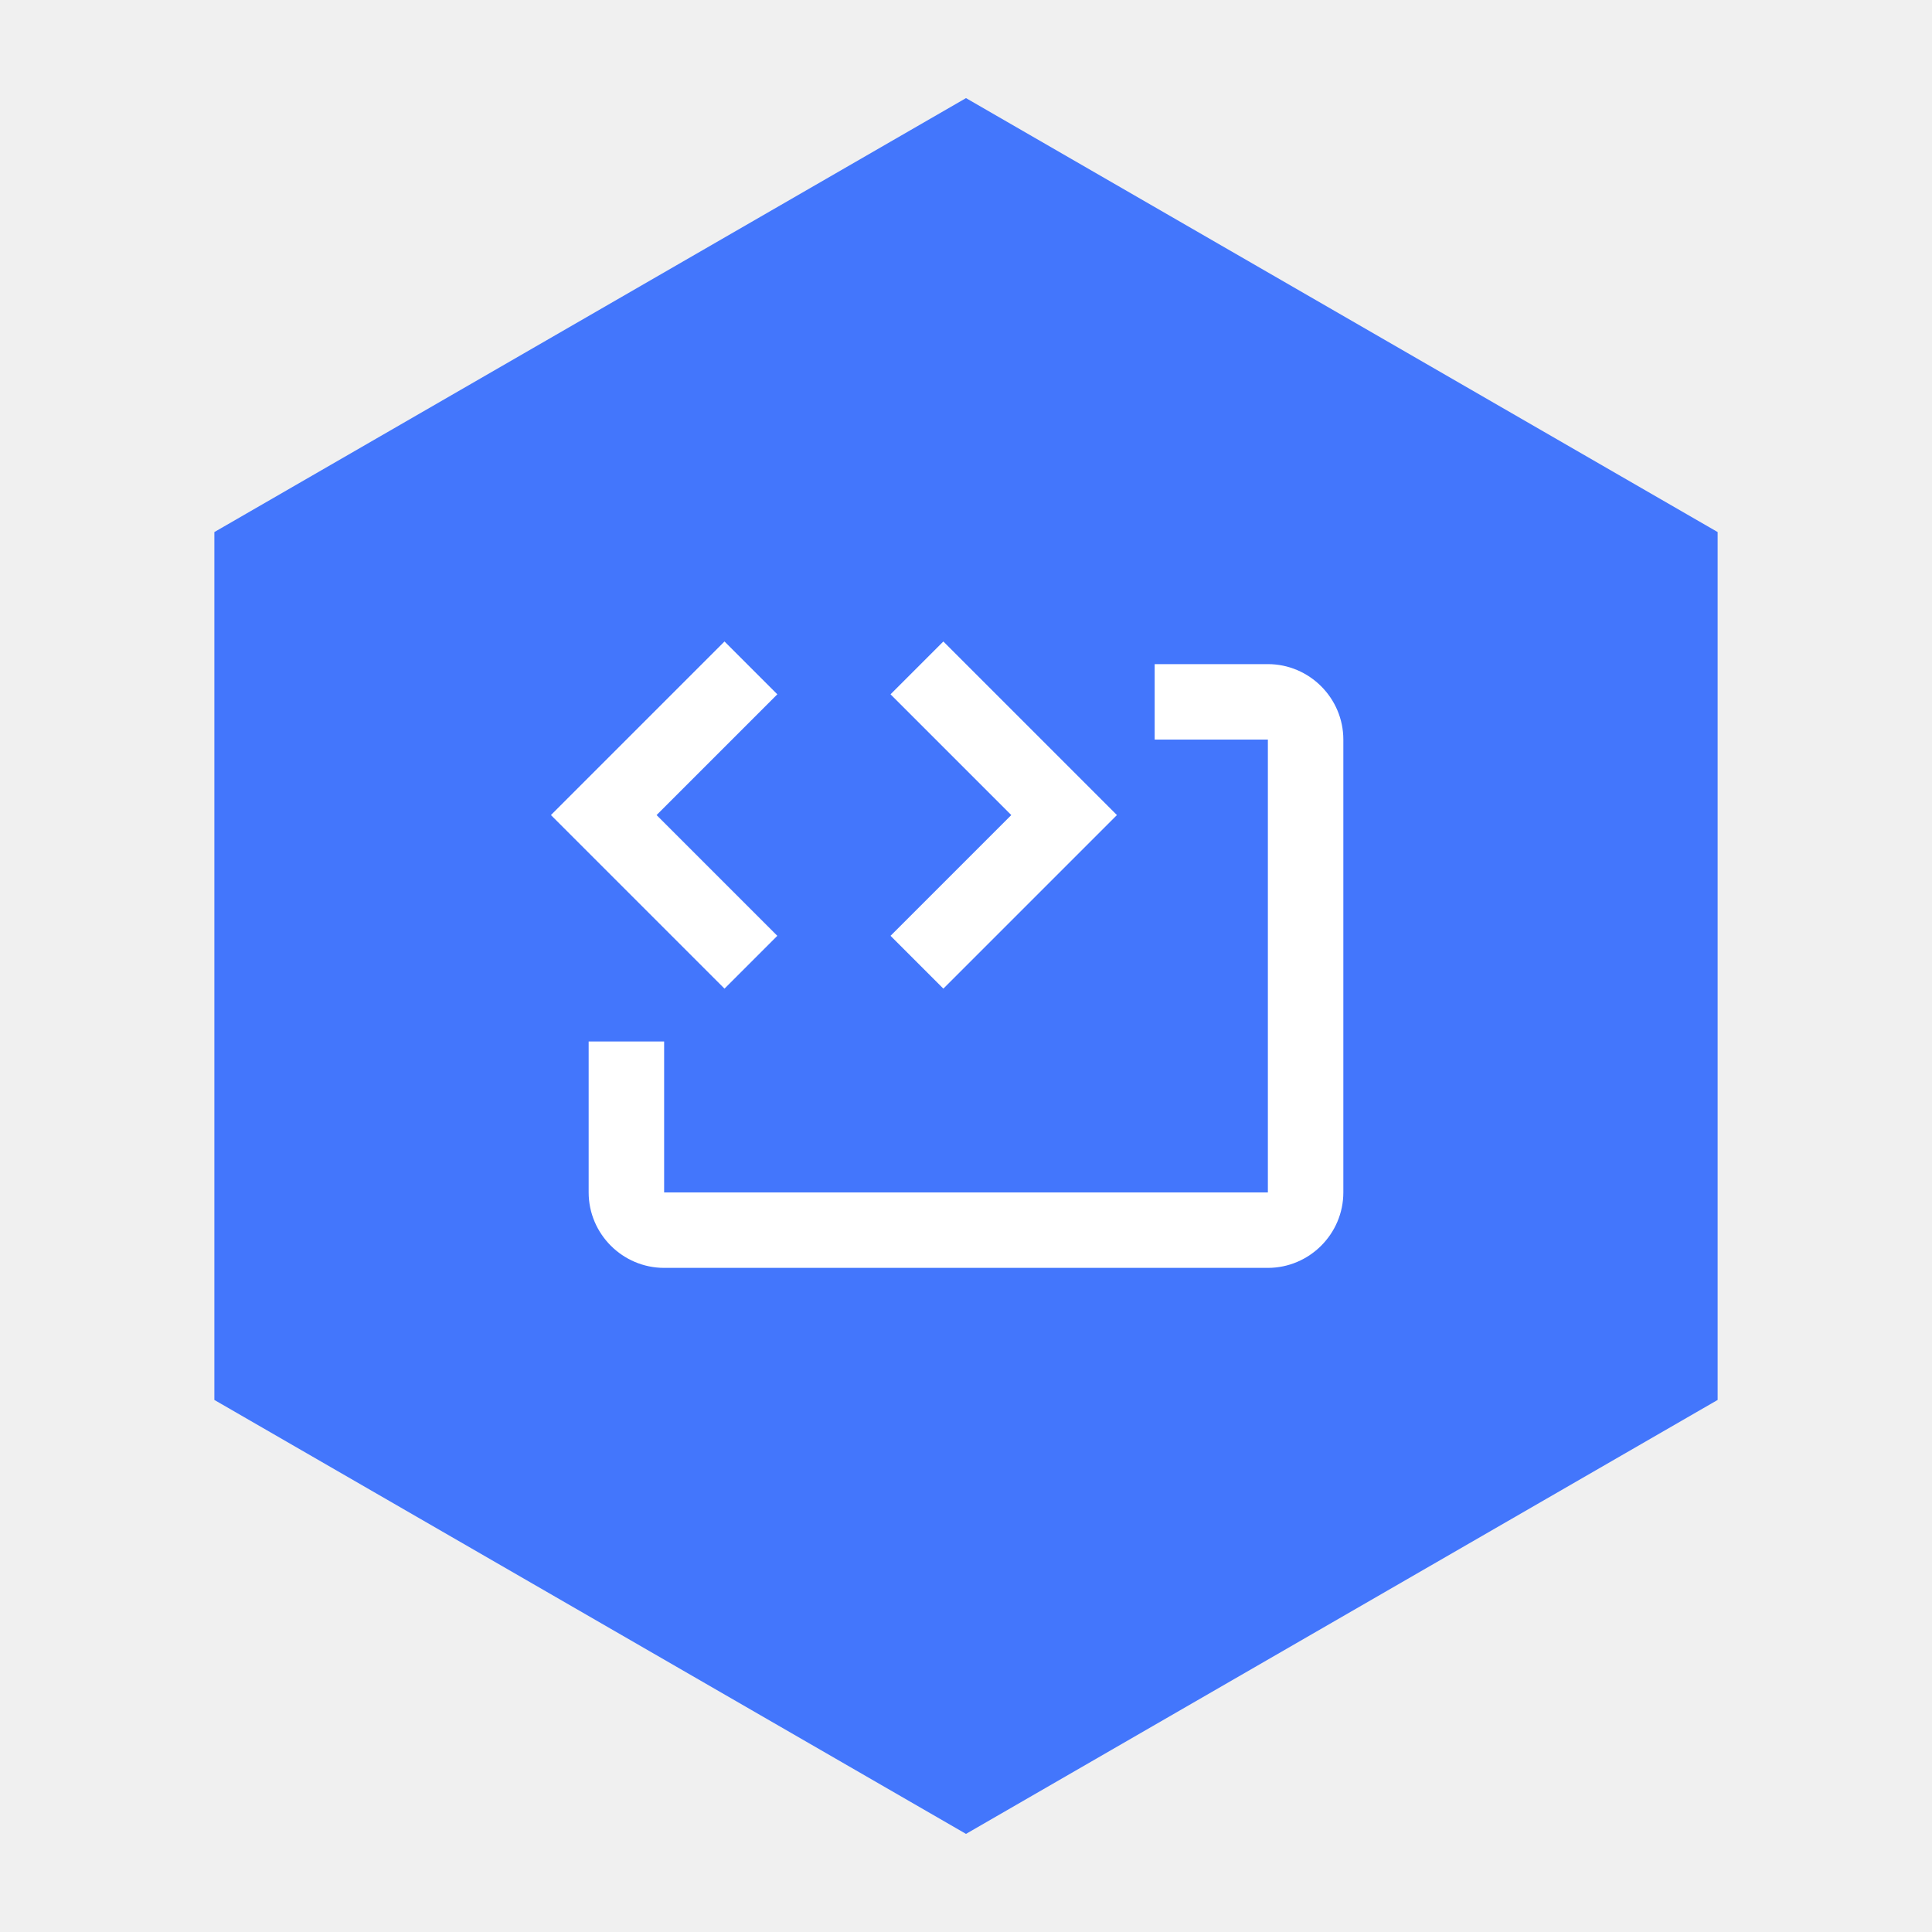
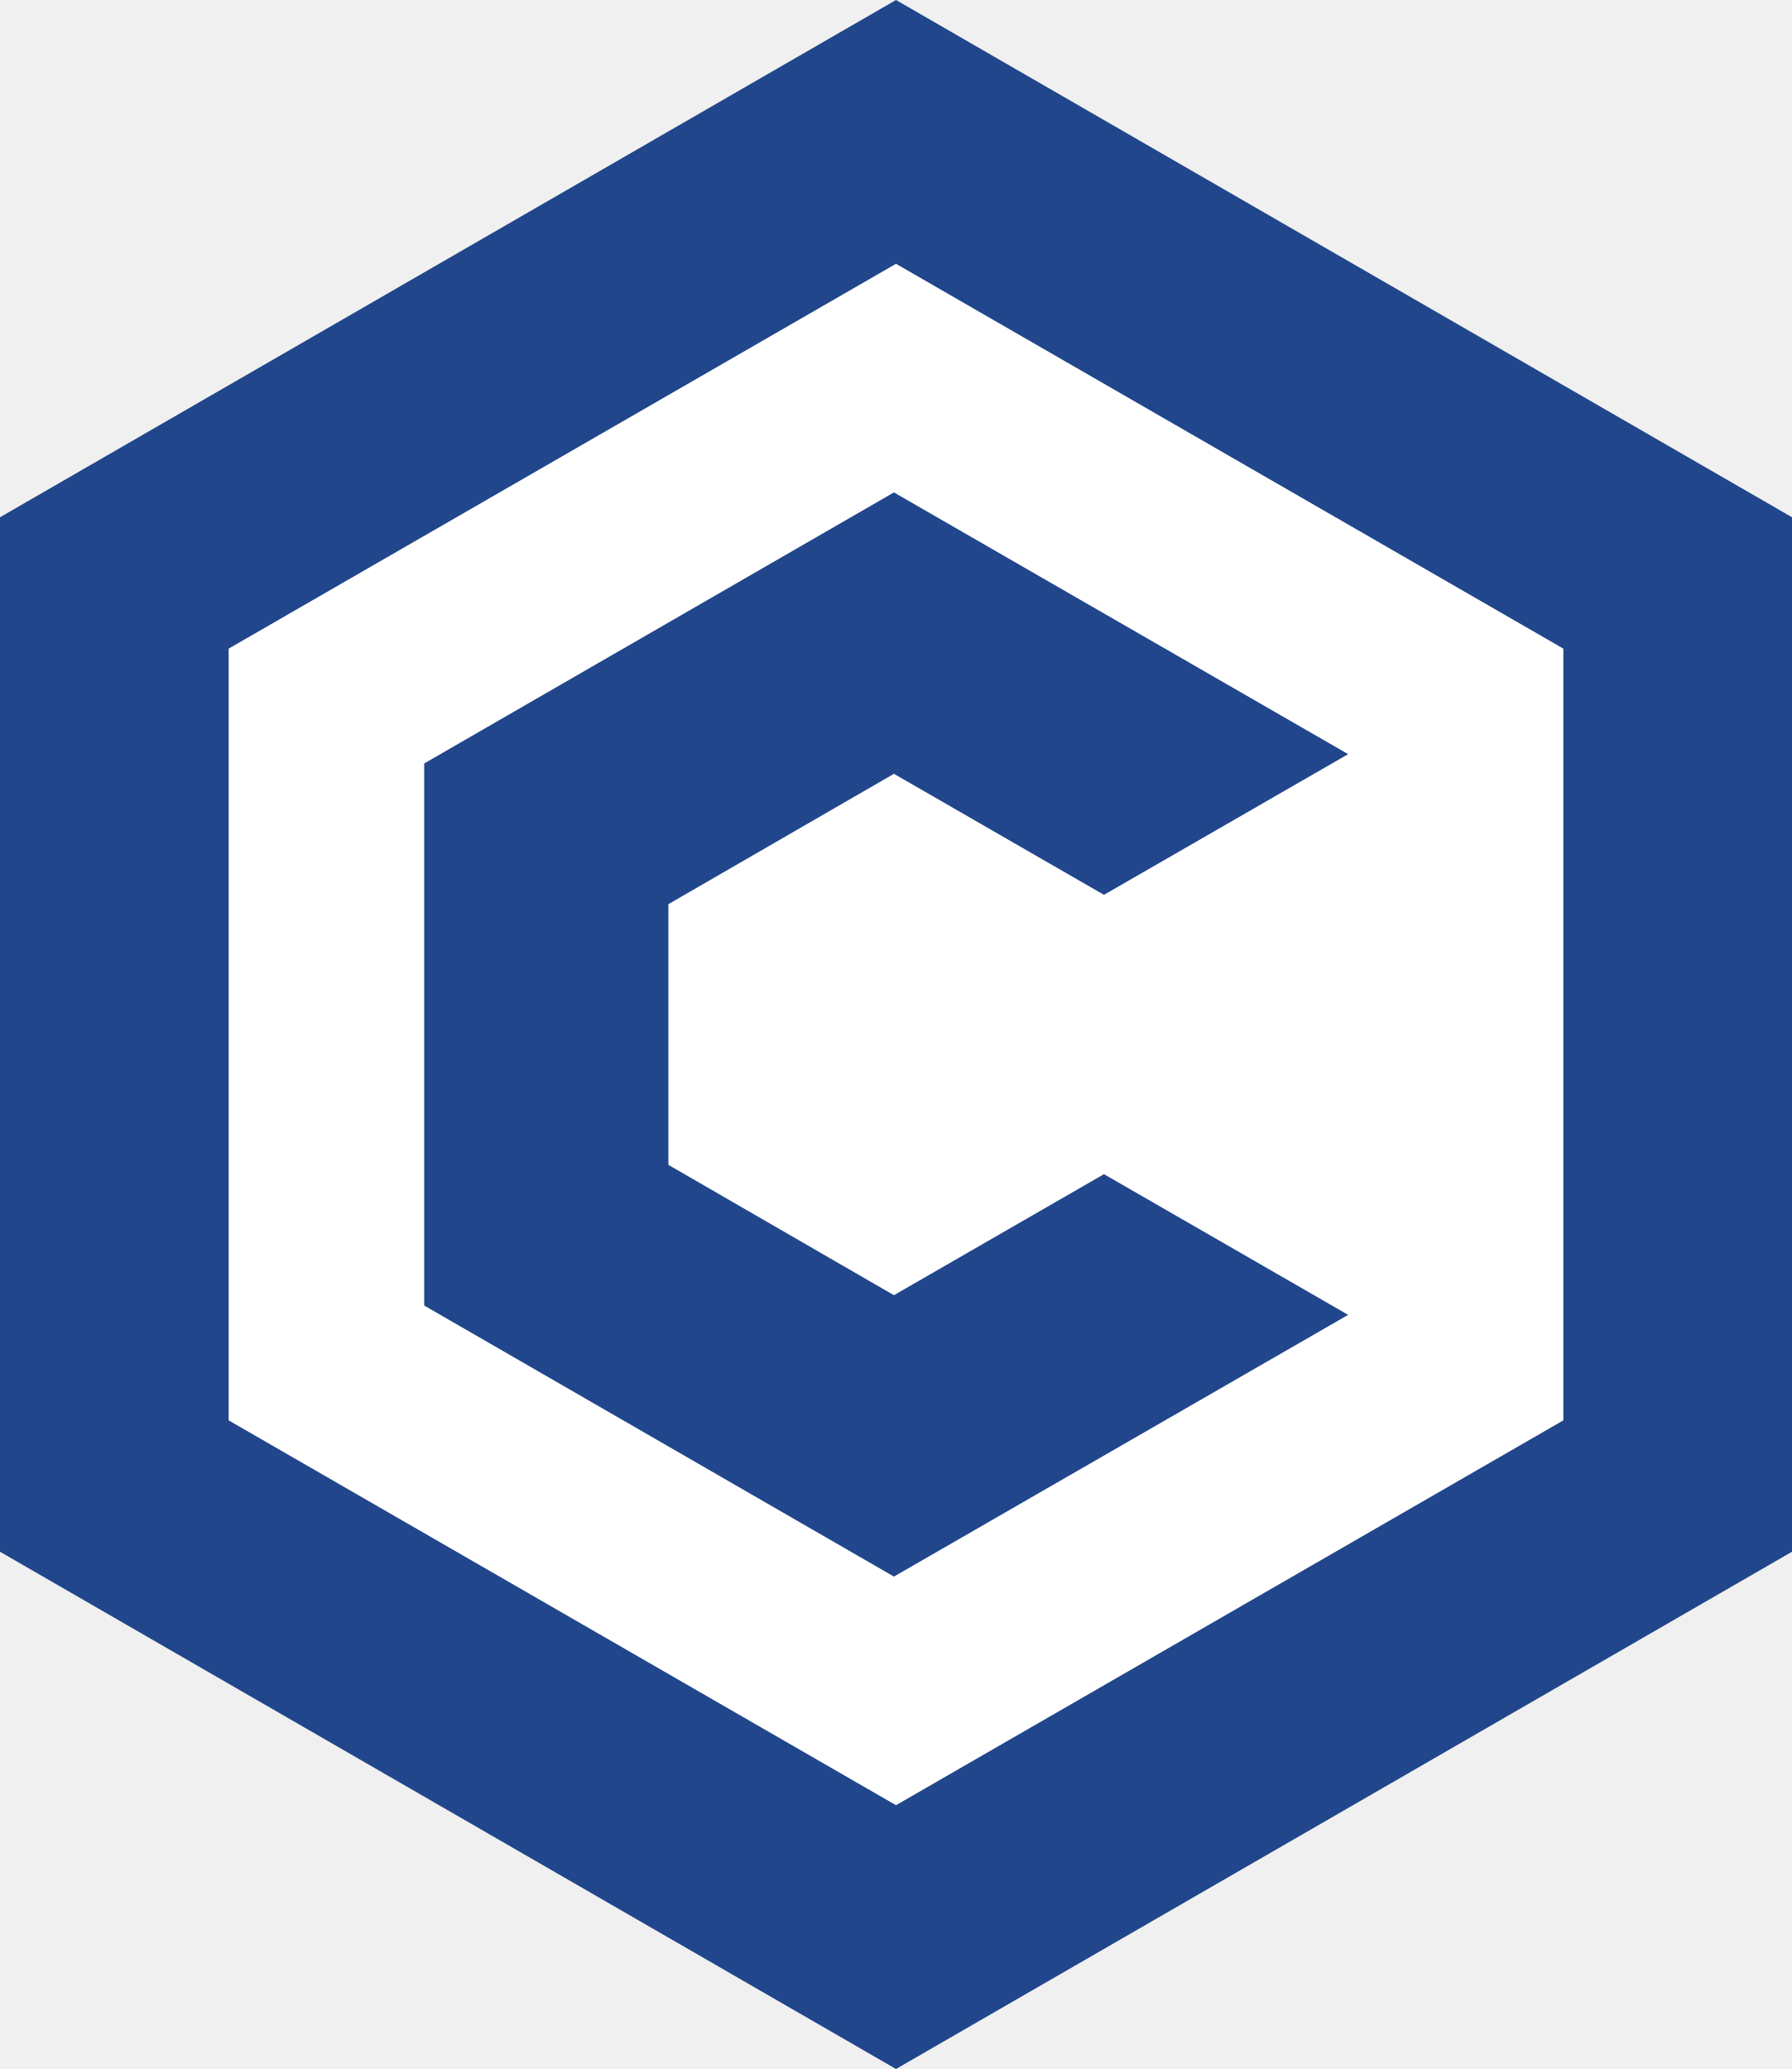
- <svg xmlns="http://www.w3.org/2000/svg" viewBox="0 0 512 512">
-   <polygon points="256,26 455.19,141 455.19,371 256,486 56.81,371 56.81,141" fill="#4376FC" />
-   <g transform="translate(136, 136) scale(10)" fill="#ffffff">
-     <path d="M5.6,3.4l1.4,1.4-3.2,3.2,3.2,3.2-1.4,1.4L1,8,5.6,3.4M11.4,3.4l4.6,4.6-4.6,4.6-1.4-1.4,3.2-3.2-3.2-3.2,1.4-1.4M22,6v12c0,1.1-.9,2-2,2H4c-1.1,0-2-.9-2-2v-4h2v4h16V6h-3v-2h3c1.1,0,2,.9,2,2Z" />
-   </g>
+ <svg xmlns="http://www.w3.org/2000/svg" viewBox="-86.6 -100 173.2 200" role="img" aria-label="Conduction avatar">
+   <polygon fill="#21468B" points="0,-100 86.6,-50 86.6,50 0,100 -86.6,50 -86.6,-50" />
+   <polygon fill="#FFFFFF" points="0,-74.5 64.5,-37.3 64.5,37.3 0,74.5 -64.5,37.3 -64.5,-37.3" />
+   <polygon fill="#21468B" points="-0.2,-25.2 20.1,-13.5 43.7,-27.1 -0.2,-52.4 -45.6,-26.2 -45.6,26.2 -0.2,52.4 43.7,27.1 20.1,13.5 -0.2,25.2 -22,12.6 -22,-12.6" />
</svg>
